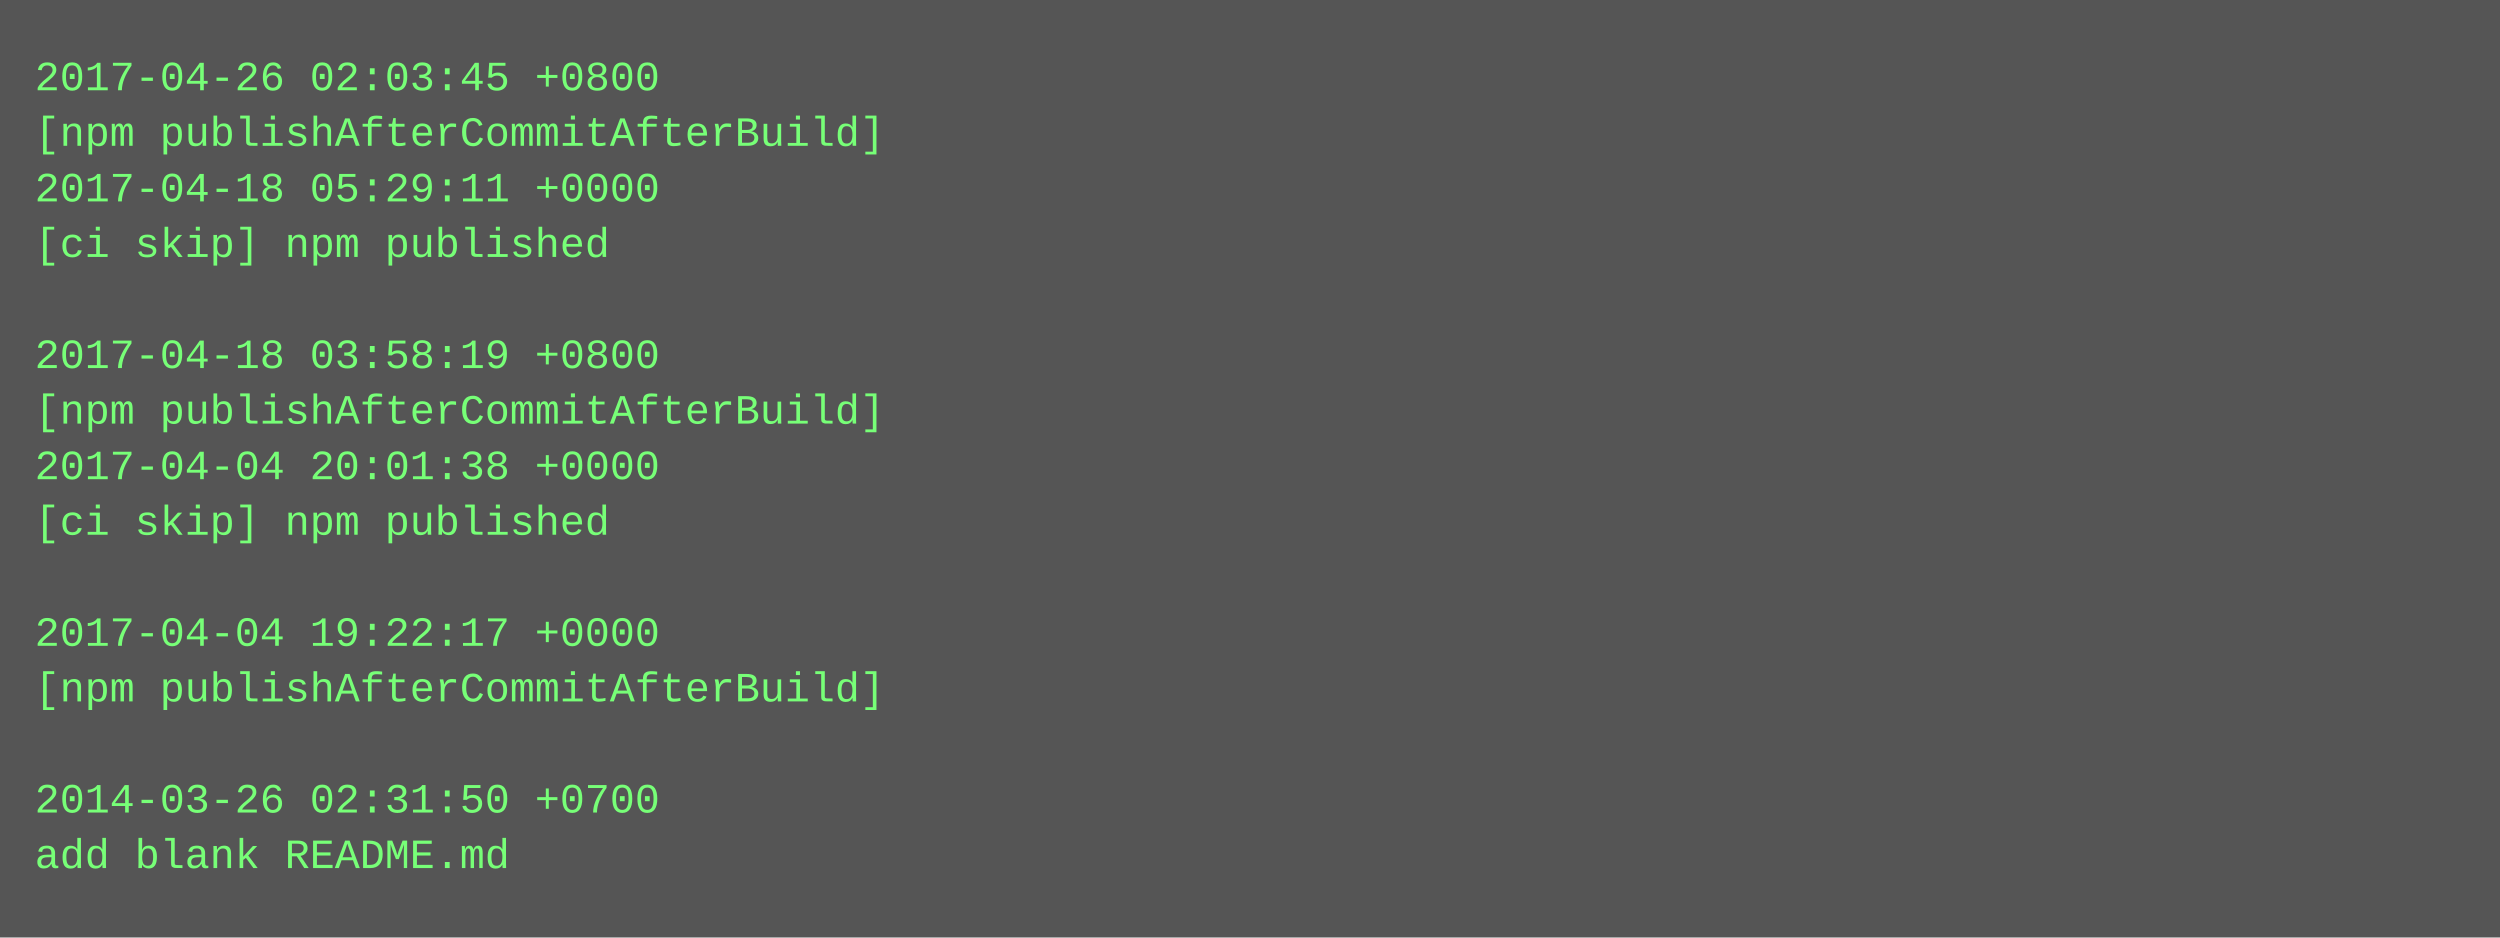
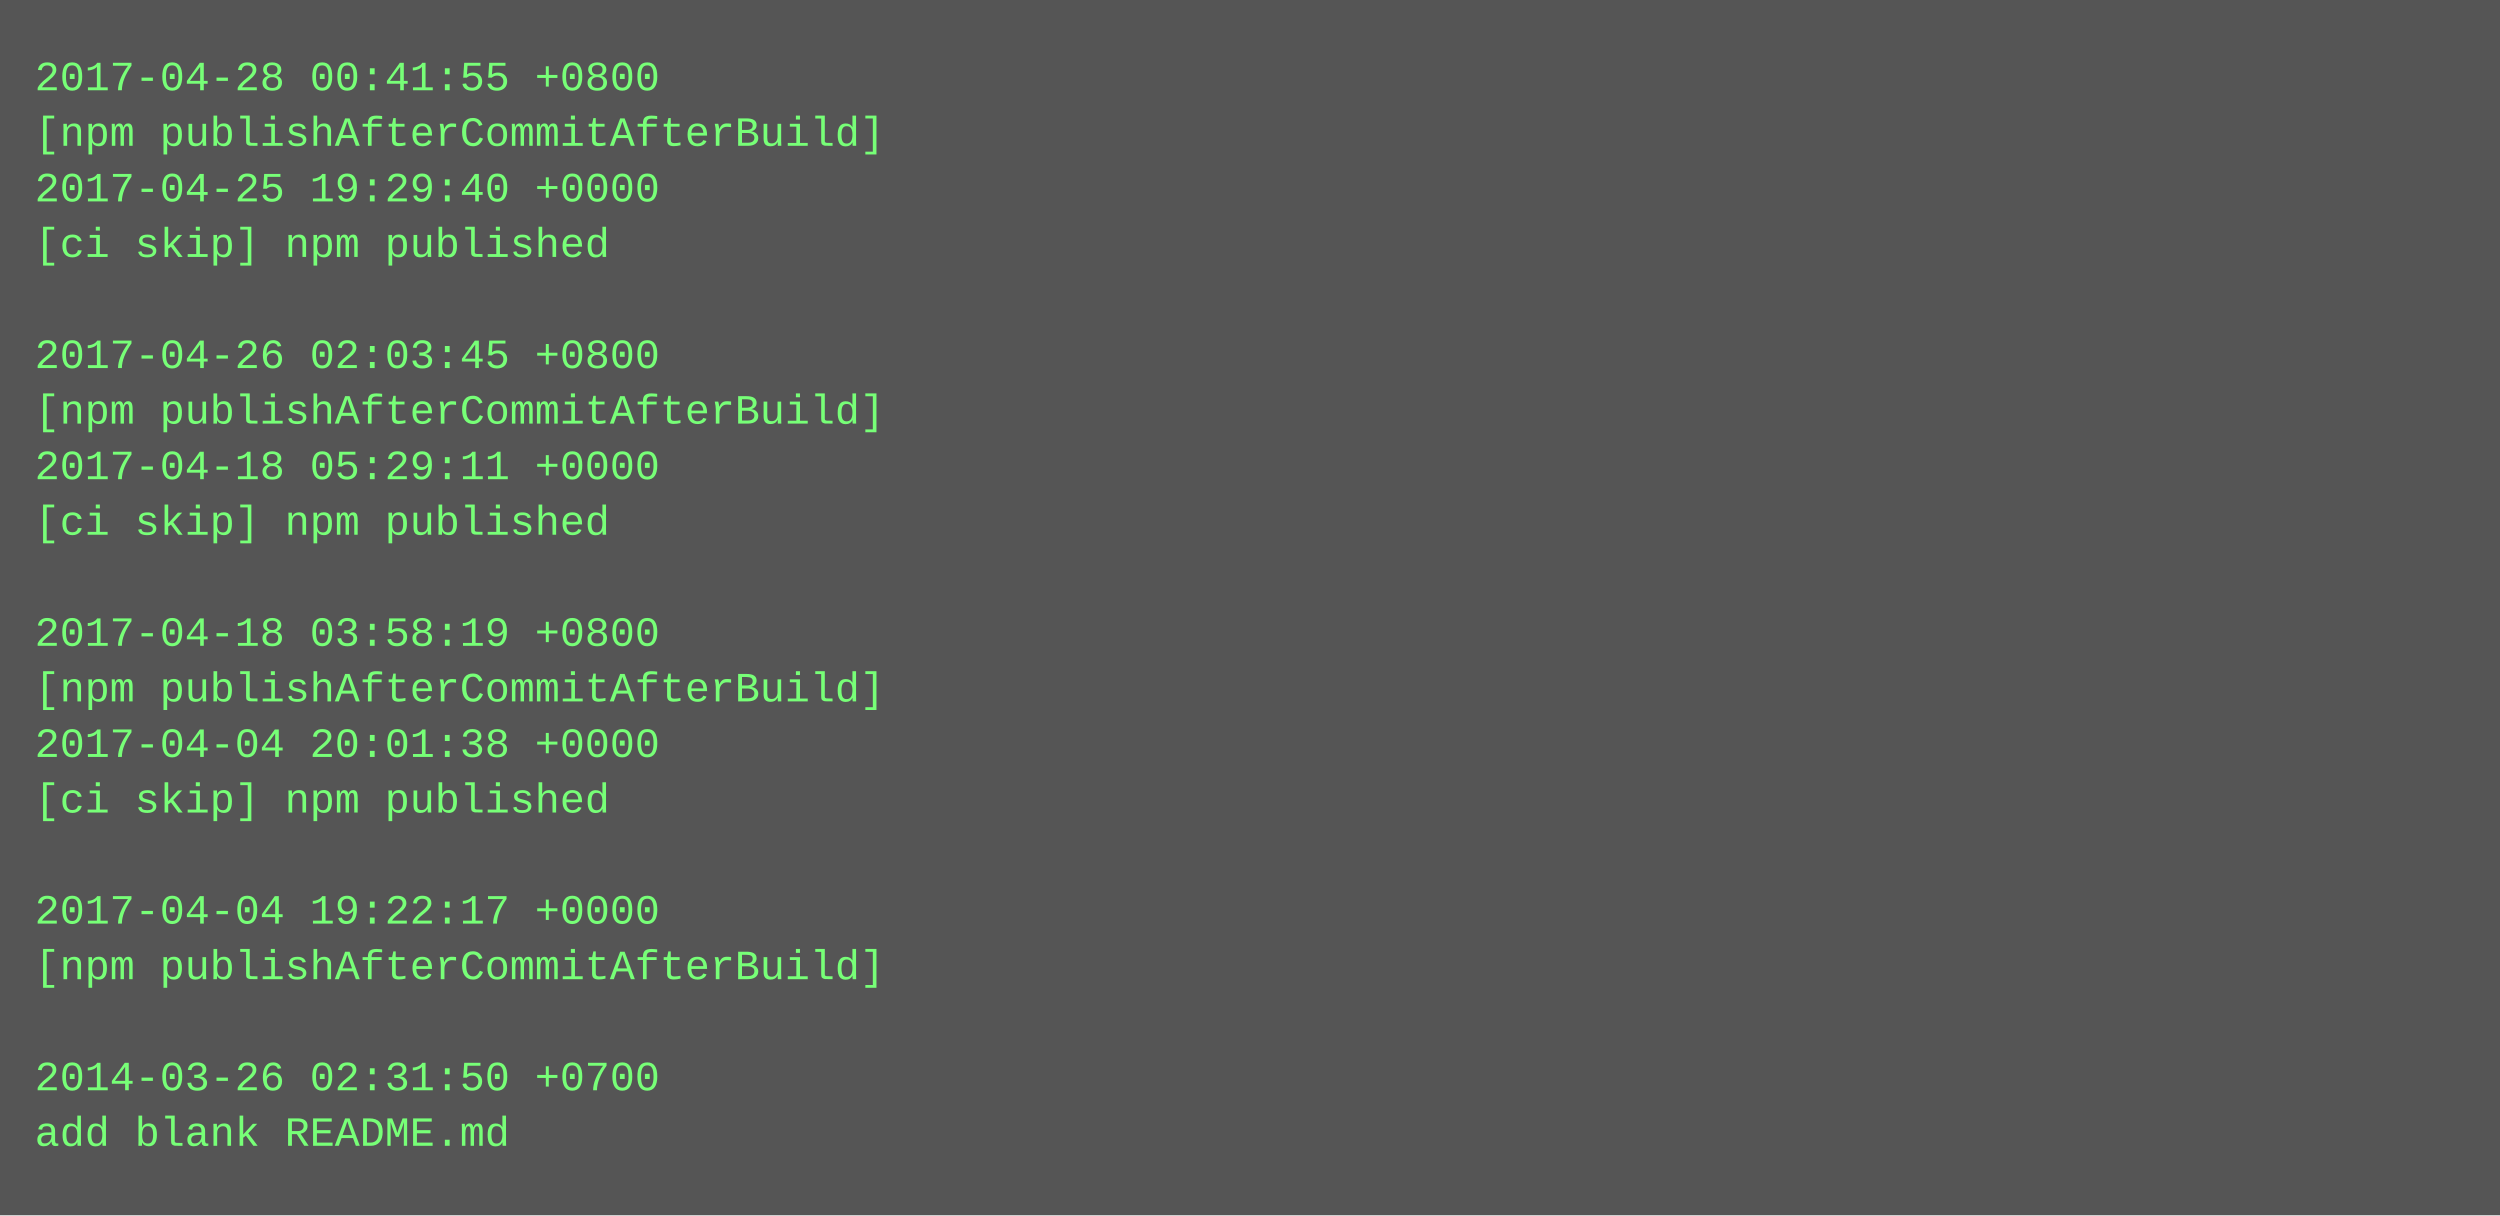
- <svg xmlns="http://www.w3.org/2000/svg" height="270" width="720">
-   <rect height="270" fill="#555" width="720" />
+ <svg xmlns="http://www.w3.org/2000/svg" height="350" width="720">
+   <rect height="350" fill="#555" width="720" />
  <text fill="#7f7" font-family="Courier New" font-size="12" xml:space="preserve">
-     <tspan x="10" y="26">2017-04-26 02:03:45 +0800</tspan>
+     <tspan x="10" y="26">2017-04-28 00:41:55 +0800</tspan>
    <tspan x="10" y="42">[npm publishAfterCommitAfterBuild]</tspan>
-     <tspan x="10" y="58">2017-04-18 05:29:11 +0000</tspan>
+     <tspan x="10" y="58">2017-04-25 19:29:40 +0000</tspan>
    <tspan x="10" y="74">[ci skip] npm published</tspan>
    <tspan x="10" y="90" />
-     <tspan x="10" y="106">2017-04-18 03:58:19 +0800</tspan>
+     <tspan x="10" y="106">2017-04-26 02:03:45 +0800</tspan>
    <tspan x="10" y="122">[npm publishAfterCommitAfterBuild]</tspan>
-     <tspan x="10" y="138">2017-04-04 20:01:38 +0000</tspan>
+     <tspan x="10" y="138">2017-04-18 05:29:11 +0000</tspan>
    <tspan x="10" y="154">[ci skip] npm published</tspan>
    <tspan x="10" y="170" />
-     <tspan x="10" y="186">2017-04-04 19:22:17 +0000</tspan>
+     <tspan x="10" y="186">2017-04-18 03:58:19 +0800</tspan>
    <tspan x="10" y="202">[npm publishAfterCommitAfterBuild]</tspan>
-     <tspan x="10" y="218" />
-     <tspan x="10" y="234">2014-03-26 02:31:50 +0700</tspan>
-     <tspan x="10" y="250">add blank README.md</tspan>
+     <tspan x="10" y="218">2017-04-04 20:01:38 +0000</tspan>
+     <tspan x="10" y="234">[ci skip] npm published</tspan>
+     <tspan x="10" y="250" />
+     <tspan x="10" y="266">2017-04-04 19:22:17 +0000</tspan>
+     <tspan x="10" y="282">[npm publishAfterCommitAfterBuild]</tspan>
+     <tspan x="10" y="298" />
+     <tspan x="10" y="314">2014-03-26 02:31:50 +0700</tspan>
+     <tspan x="10" y="330">add blank README.md</tspan>
  </text>
</svg>
